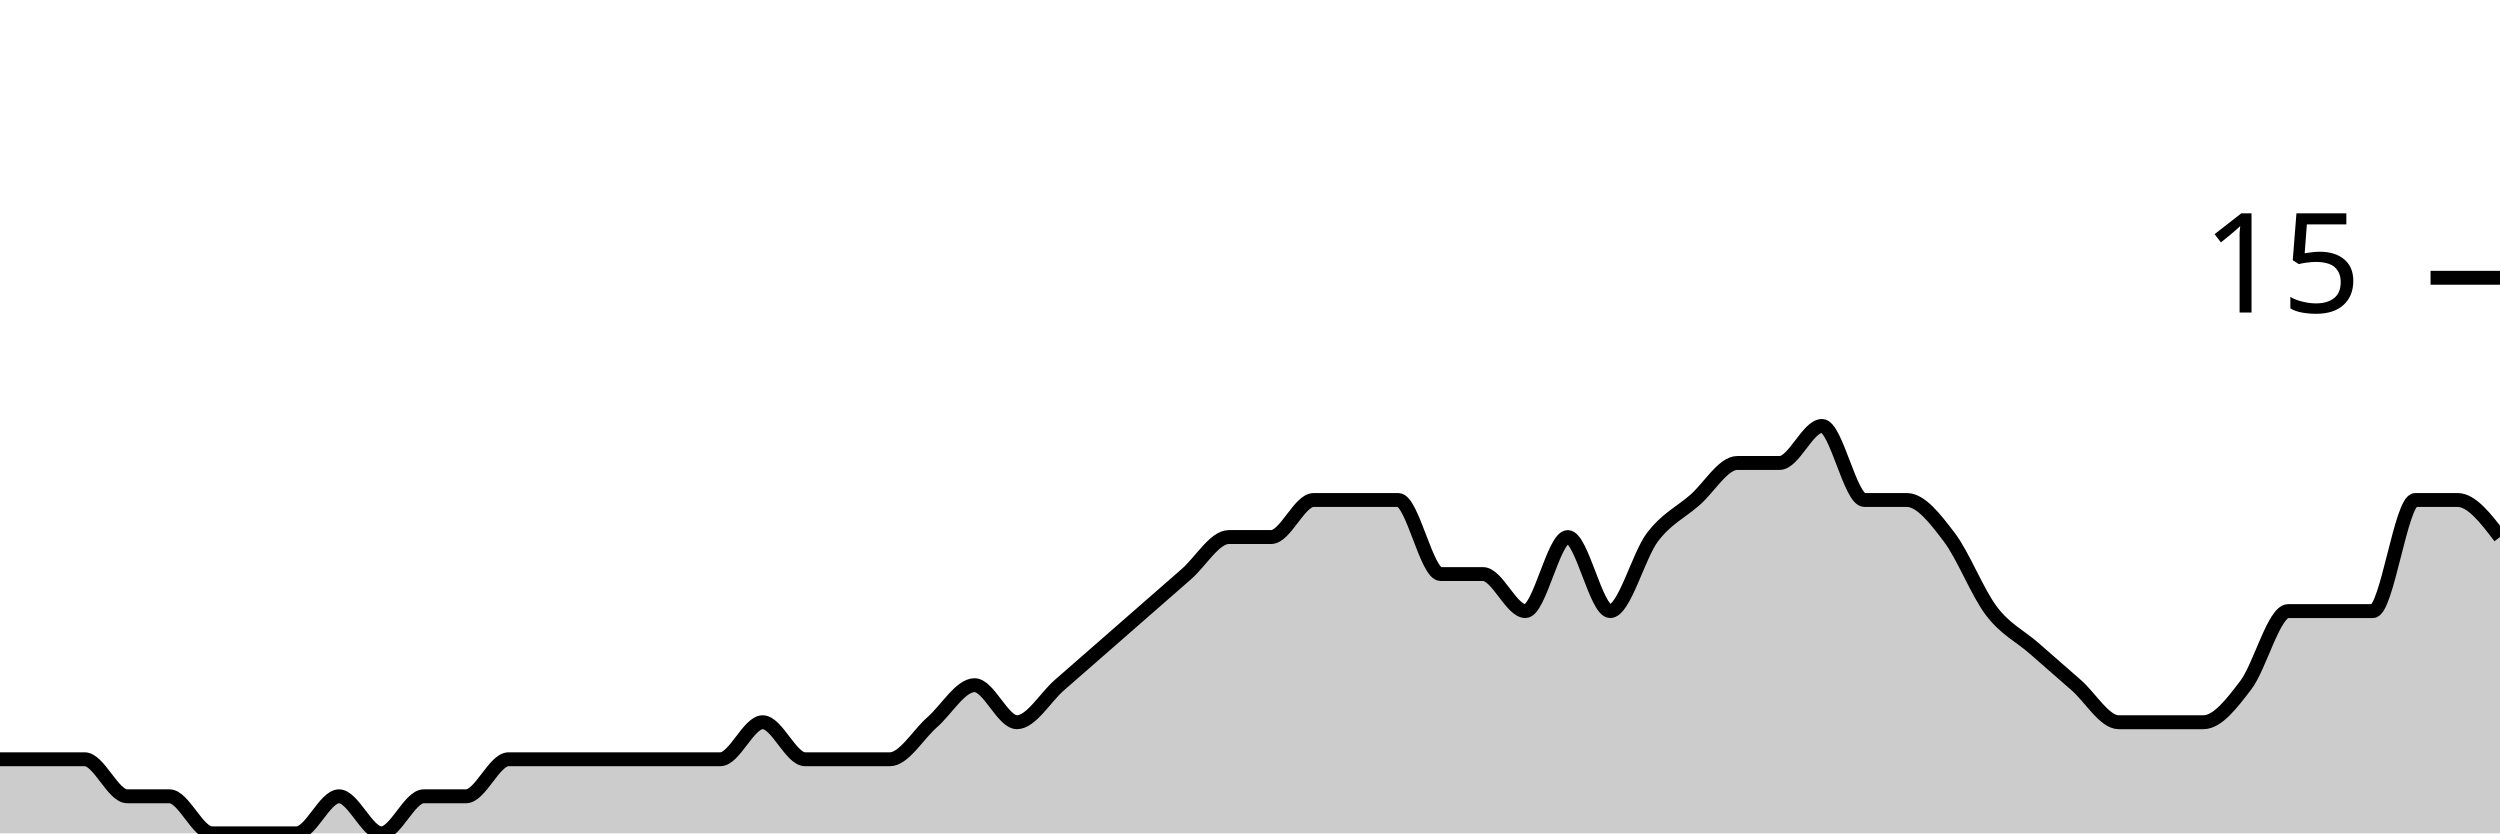
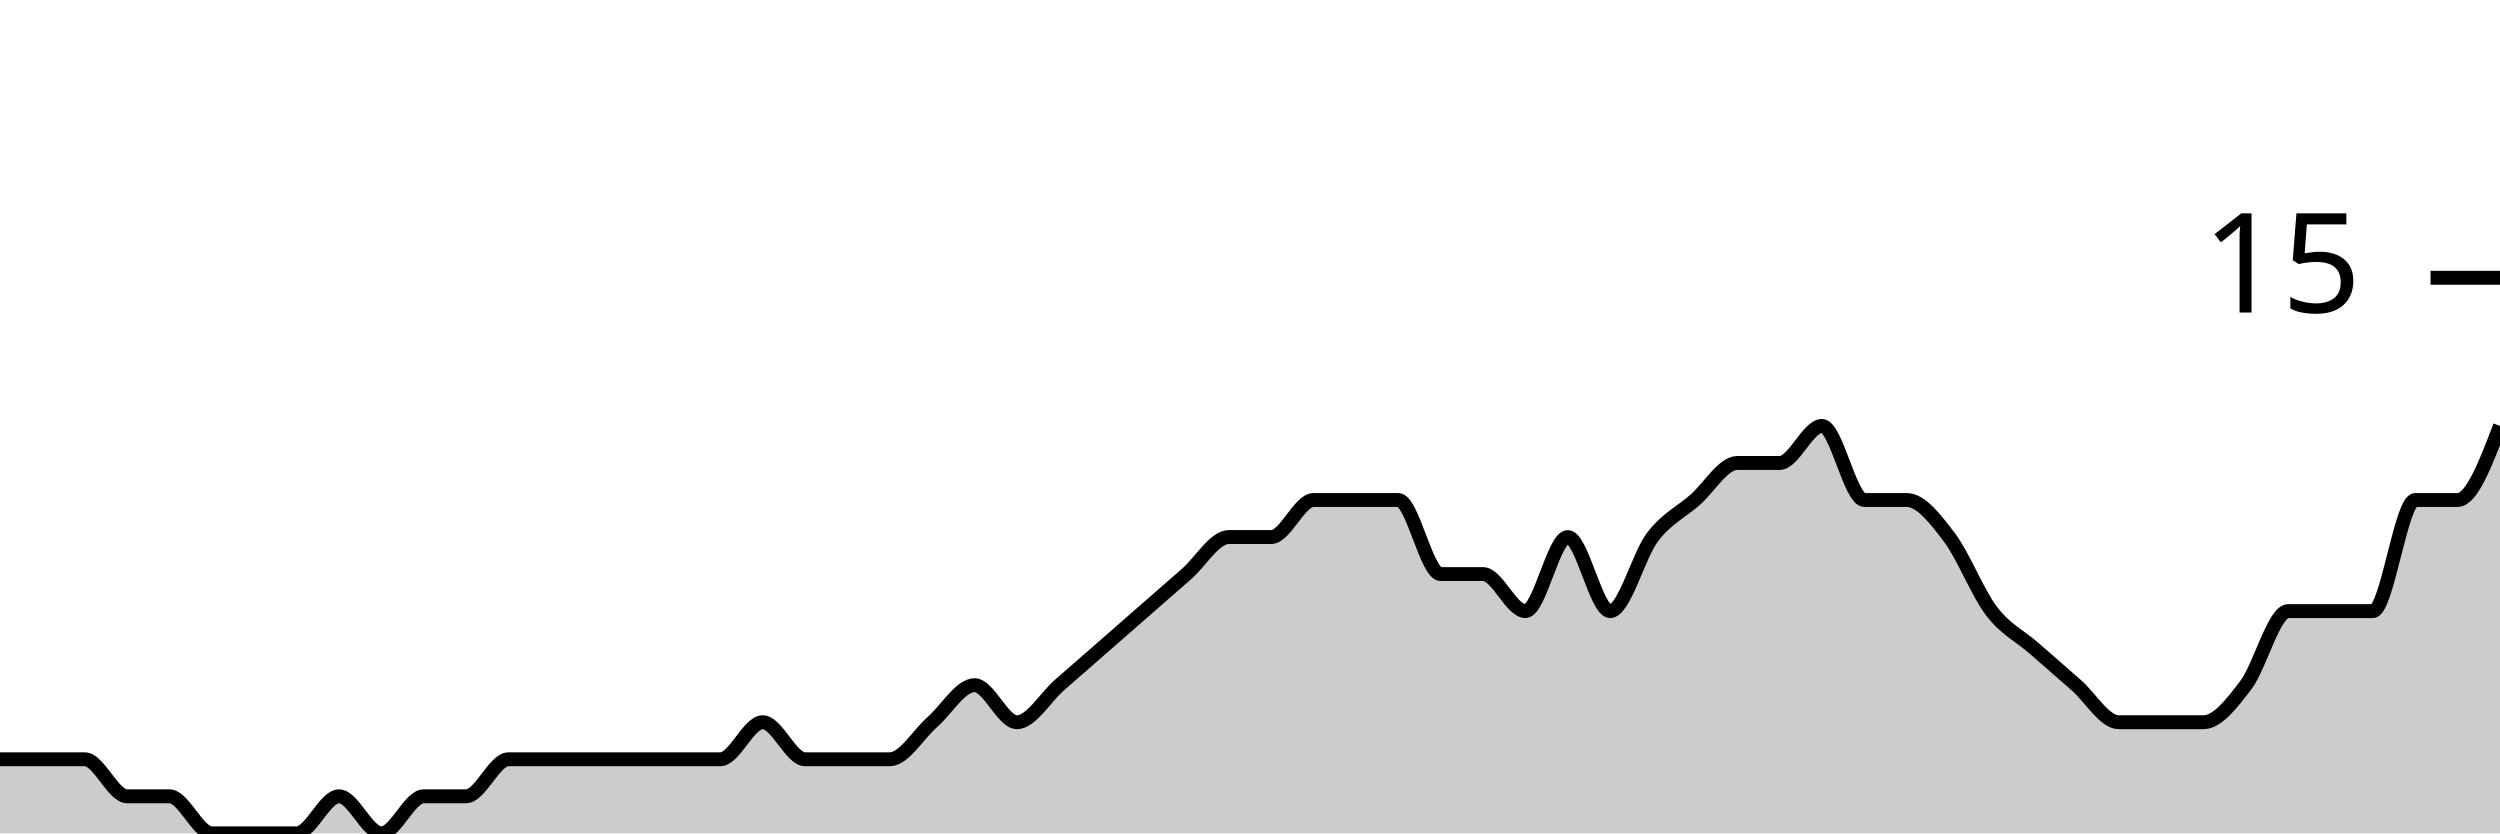
<svg xmlns="http://www.w3.org/2000/svg" viewBox="0 0 180 60">
  <g transform="translate(0,20)">
-     <path class="area" fill="rgba(0, 0, 0, 0.2)" d="M0,34.667C1.017,34.667,2.034,34.667,3.051,34.667C4.068,34.667,5.085,34.667,6.102,34.667C7.119,34.667,8.136,37.333,9.153,37.333C10.169,37.333,11.186,37.333,12.203,37.333C13.22,37.333,14.237,40,15.254,40C16.271,40,17.288,40,18.305,40C19.322,40,20.339,40,21.356,40C22.373,40,23.39,37.333,24.407,37.333C25.424,37.333,26.441,40,27.458,40C28.475,40,29.492,37.333,30.508,37.333C31.525,37.333,32.542,37.333,33.559,37.333C34.576,37.333,35.593,34.667,36.61,34.667C37.627,34.667,38.644,34.667,39.661,34.667C40.678,34.667,41.695,34.667,42.712,34.667C43.729,34.667,44.746,34.667,45.763,34.667C46.78,34.667,47.797,34.667,48.814,34.667C49.831,34.667,50.847,34.667,51.864,34.667C52.881,34.667,53.898,32,54.915,32C55.932,32,56.949,34.667,57.966,34.667C58.983,34.667,60,34.667,61.017,34.667C62.034,34.667,63.051,34.667,64.068,34.667C65.085,34.667,66.102,32.889,67.119,32C68.136,31.111,69.153,29.333,70.169,29.333C71.186,29.333,72.203,32,73.22,32C74.237,32,75.254,30.222,76.271,29.333C77.288,28.444,78.305,27.556,79.322,26.667C80.339,25.778,81.356,24.889,82.373,24C83.39,23.111,84.407,22.222,85.424,21.333C86.441,20.444,87.458,18.667,88.475,18.667C89.492,18.667,90.508,18.667,91.525,18.667C92.542,18.667,93.559,16,94.576,16C95.593,16,96.61,16,97.627,16C98.644,16,99.661,16,100.678,16C101.695,16,102.712,21.333,103.729,21.333C104.746,21.333,105.763,21.333,106.78,21.333C107.797,21.333,108.814,24,109.831,24C110.847,24,111.864,18.667,112.881,18.667C113.898,18.667,114.915,24,115.932,24C116.949,24,117.966,20,118.983,18.667C120,17.333,121.017,16.889,122.034,16C123.051,15.111,124.068,13.333,125.085,13.333C126.102,13.333,127.119,13.333,128.136,13.333C129.153,13.333,130.169,10.667,131.186,10.667C132.203,10.667,133.22,16,134.237,16C135.254,16,136.271,16,137.288,16C138.305,16,139.322,17.333,140.339,18.667C141.356,20,142.373,22.667,143.39,24C144.407,25.333,145.424,25.778,146.441,26.667C147.458,27.556,148.475,28.444,149.492,29.333C150.508,30.222,151.525,32,152.542,32C153.559,32,154.576,32,155.593,32C156.61,32,157.627,32,158.644,32C159.661,32,160.678,30.667,161.695,29.333C162.712,28,163.729,24,164.746,24C165.763,24,166.78,24,167.797,24C168.814,24,169.831,24,170.847,24C171.864,24,172.881,16,173.898,16C174.915,16,175.932,16,176.949,16C177.966,16,178.983,17.333,180,18.667L180,40C178.983,40,177.966,40,176.949,40C175.932,40,174.915,40,173.898,40C172.881,40,171.864,40,170.847,40C169.831,40,168.814,40,167.797,40C166.78,40,165.763,40,164.746,40C163.729,40,162.712,40,161.695,40C160.678,40,159.661,40,158.644,40C157.627,40,156.61,40,155.593,40C154.576,40,153.559,40,152.542,40C151.525,40,150.508,40,149.492,40C148.475,40,147.458,40,146.441,40C145.424,40,144.407,40,143.39,40C142.373,40,141.356,40,140.339,40C139.322,40,138.305,40,137.288,40C136.271,40,135.254,40,134.237,40C133.22,40,132.203,40,131.186,40C130.169,40,129.153,40,128.136,40C127.119,40,126.102,40,125.085,40C124.068,40,123.051,40,122.034,40C121.017,40,120,40,118.983,40C117.966,40,116.949,40,115.932,40C114.915,40,113.898,40,112.881,40C111.864,40,110.847,40,109.831,40C108.814,40,107.797,40,106.78,40C105.763,40,104.746,40,103.729,40C102.712,40,101.695,40,100.678,40C99.661,40,98.644,40,97.627,40C96.61,40,95.593,40,94.576,40C93.559,40,92.542,40,91.525,40C90.508,40,89.492,40,88.475,40C87.458,40,86.441,40,85.424,40C84.407,40,83.39,40,82.373,40C81.356,40,80.339,40,79.322,40C78.305,40,77.288,40,76.271,40C75.254,40,74.237,40,73.22,40C72.203,40,71.186,40,70.169,40C69.153,40,68.136,40,67.119,40C66.102,40,65.085,40,64.068,40C63.051,40,62.034,40,61.017,40C60,40,58.983,40,57.966,40C56.949,40,55.932,40,54.915,40C53.898,40,52.881,40,51.864,40C50.847,40,49.831,40,48.814,40C47.797,40,46.78,40,45.763,40C44.746,40,43.729,40,42.712,40C41.695,40,40.678,40,39.661,40C38.644,40,37.627,40,36.61,40C35.593,40,34.576,40,33.559,40C32.542,40,31.525,40,30.508,40C29.492,40,28.475,40,27.458,40C26.441,40,25.424,40,24.407,40C23.39,40,22.373,40,21.356,40C20.339,40,19.322,40,18.305,40C17.288,40,16.271,40,15.254,40C14.237,40,13.22,40,12.203,40C11.186,40,10.169,40,9.153,40C8.136,40,7.119,40,6.102,40C5.085,40,4.068,40,3.051,40C2.034,40,1.017,40,0,40Z" />
-     <path class="line" stroke="black" fill="none" d="M0,34.667C1.017,34.667,2.034,34.667,3.051,34.667C4.068,34.667,5.085,34.667,6.102,34.667C7.119,34.667,8.136,37.333,9.153,37.333C10.169,37.333,11.186,37.333,12.203,37.333C13.22,37.333,14.237,40,15.254,40C16.271,40,17.288,40,18.305,40C19.322,40,20.339,40,21.356,40C22.373,40,23.39,37.333,24.407,37.333C25.424,37.333,26.441,40,27.458,40C28.475,40,29.492,37.333,30.508,37.333C31.525,37.333,32.542,37.333,33.559,37.333C34.576,37.333,35.593,34.667,36.61,34.667C37.627,34.667,38.644,34.667,39.661,34.667C40.678,34.667,41.695,34.667,42.712,34.667C43.729,34.667,44.746,34.667,45.763,34.667C46.78,34.667,47.797,34.667,48.814,34.667C49.831,34.667,50.847,34.667,51.864,34.667C52.881,34.667,53.898,32,54.915,32C55.932,32,56.949,34.667,57.966,34.667C58.983,34.667,60,34.667,61.017,34.667C62.034,34.667,63.051,34.667,64.068,34.667C65.085,34.667,66.102,32.889,67.119,32C68.136,31.111,69.153,29.333,70.169,29.333C71.186,29.333,72.203,32,73.22,32C74.237,32,75.254,30.222,76.271,29.333C77.288,28.444,78.305,27.556,79.322,26.667C80.339,25.778,81.356,24.889,82.373,24C83.39,23.111,84.407,22.222,85.424,21.333C86.441,20.444,87.458,18.667,88.475,18.667C89.492,18.667,90.508,18.667,91.525,18.667C92.542,18.667,93.559,16,94.576,16C95.593,16,96.61,16,97.627,16C98.644,16,99.661,16,100.678,16C101.695,16,102.712,21.333,103.729,21.333C104.746,21.333,105.763,21.333,106.78,21.333C107.797,21.333,108.814,24,109.831,24C110.847,24,111.864,18.667,112.881,18.667C113.898,18.667,114.915,24,115.932,24C116.949,24,117.966,20,118.983,18.667C120,17.333,121.017,16.889,122.034,16C123.051,15.111,124.068,13.333,125.085,13.333C126.102,13.333,127.119,13.333,128.136,13.333C129.153,13.333,130.169,10.667,131.186,10.667C132.203,10.667,133.22,16,134.237,16C135.254,16,136.271,16,137.288,16C138.305,16,139.322,17.333,140.339,18.667C141.356,20,142.373,22.667,143.39,24C144.407,25.333,145.424,25.778,146.441,26.667C147.458,27.556,148.475,28.444,149.492,29.333C150.508,30.222,151.525,32,152.542,32C153.559,32,154.576,32,155.593,32C156.61,32,157.627,32,158.644,32C159.661,32,160.678,30.667,161.695,29.333C162.712,28,163.729,24,164.746,24C165.763,24,166.78,24,167.797,24C168.814,24,169.831,24,170.847,24C171.864,24,172.881,16,173.898,16C174.915,16,175.932,16,176.949,16C177.966,16,178.983,17.333,180,18.667" />
+     <path class="area" fill="rgba(0, 0, 0, 0.2)" d="M0,34.667C1.017,34.667,2.034,34.667,3.051,34.667C4.068,34.667,5.085,34.667,6.102,34.667C7.119,34.667,8.136,37.333,9.153,37.333C10.169,37.333,11.186,37.333,12.203,37.333C13.22,37.333,14.237,40,15.254,40C16.271,40,17.288,40,18.305,40C19.322,40,20.339,40,21.356,40C22.373,40,23.39,37.333,24.407,37.333C25.424,37.333,26.441,40,27.458,40C28.475,40,29.492,37.333,30.508,37.333C31.525,37.333,32.542,37.333,33.559,37.333C34.576,37.333,35.593,34.667,36.61,34.667C37.627,34.667,38.644,34.667,39.661,34.667C40.678,34.667,41.695,34.667,42.712,34.667C43.729,34.667,44.746,34.667,45.763,34.667C46.78,34.667,47.797,34.667,48.814,34.667C49.831,34.667,50.847,34.667,51.864,34.667C52.881,34.667,53.898,32,54.915,32C55.932,32,56.949,34.667,57.966,34.667C58.983,34.667,60,34.667,61.017,34.667C62.034,34.667,63.051,34.667,64.068,34.667C65.085,34.667,66.102,32.889,67.119,32C68.136,31.111,69.153,29.333,70.169,29.333C71.186,29.333,72.203,32,73.22,32C74.237,32,75.254,30.222,76.271,29.333C77.288,28.444,78.305,27.556,79.322,26.667C80.339,25.778,81.356,24.889,82.373,24C83.39,23.111,84.407,22.222,85.424,21.333C86.441,20.444,87.458,18.667,88.475,18.667C89.492,18.667,90.508,18.667,91.525,18.667C92.542,18.667,93.559,16,94.576,16C95.593,16,96.61,16,97.627,16C98.644,16,99.661,16,100.678,16C101.695,16,102.712,21.333,103.729,21.333C104.746,21.333,105.763,21.333,106.78,21.333C107.797,21.333,108.814,24,109.831,24C110.847,24,111.864,18.667,112.881,18.667C113.898,18.667,114.915,24,115.932,24C116.949,24,117.966,20,118.983,18.667C120,17.333,121.017,16.889,122.034,16C123.051,15.111,124.068,13.333,125.085,13.333C126.102,13.333,127.119,13.333,128.136,13.333C129.153,13.333,130.169,10.667,131.186,10.667C132.203,10.667,133.22,16,134.237,16C135.254,16,136.271,16,137.288,16C138.305,16,139.322,17.333,140.339,18.667C141.356,20,142.373,22.667,143.39,24C144.407,25.333,145.424,25.778,146.441,26.667C147.458,27.556,148.475,28.444,149.492,29.333C150.508,30.222,151.525,32,152.542,32C153.559,32,154.576,32,155.593,32C156.61,32,157.627,32,158.644,32C159.661,32,160.678,30.667,161.695,29.333C162.712,28,163.729,24,164.746,24C165.763,24,166.78,24,167.797,24C168.814,24,169.831,24,170.847,24C171.864,24,172.881,16,173.898,16C174.915,16,175.932,16,176.949,16C177.966,16,178.983,13.333,180,10.667L180,40C178.983,40,177.966,40,176.949,40C175.932,40,174.915,40,173.898,40C172.881,40,171.864,40,170.847,40C169.831,40,168.814,40,167.797,40C166.78,40,165.763,40,164.746,40C163.729,40,162.712,40,161.695,40C160.678,40,159.661,40,158.644,40C157.627,40,156.61,40,155.593,40C154.576,40,153.559,40,152.542,40C151.525,40,150.508,40,149.492,40C148.475,40,147.458,40,146.441,40C145.424,40,144.407,40,143.39,40C142.373,40,141.356,40,140.339,40C139.322,40,138.305,40,137.288,40C136.271,40,135.254,40,134.237,40C133.22,40,132.203,40,131.186,40C130.169,40,129.153,40,128.136,40C127.119,40,126.102,40,125.085,40C124.068,40,123.051,40,122.034,40C121.017,40,120,40,118.983,40C117.966,40,116.949,40,115.932,40C114.915,40,113.898,40,112.881,40C111.864,40,110.847,40,109.831,40C108.814,40,107.797,40,106.78,40C105.763,40,104.746,40,103.729,40C102.712,40,101.695,40,100.678,40C99.661,40,98.644,40,97.627,40C96.61,40,95.593,40,94.576,40C93.559,40,92.542,40,91.525,40C90.508,40,89.492,40,88.475,40C87.458,40,86.441,40,85.424,40C84.407,40,83.39,40,82.373,40C81.356,40,80.339,40,79.322,40C78.305,40,77.288,40,76.271,40C75.254,40,74.237,40,73.22,40C72.203,40,71.186,40,70.169,40C69.153,40,68.136,40,67.119,40C66.102,40,65.085,40,64.068,40C63.051,40,62.034,40,61.017,40C60,40,58.983,40,57.966,40C56.949,40,55.932,40,54.915,40C53.898,40,52.881,40,51.864,40C50.847,40,49.831,40,48.814,40C47.797,40,46.78,40,45.763,40C44.746,40,43.729,40,42.712,40C41.695,40,40.678,40,39.661,40C38.644,40,37.627,40,36.61,40C35.593,40,34.576,40,33.559,40C32.542,40,31.525,40,30.508,40C29.492,40,28.475,40,27.458,40C26.441,40,25.424,40,24.407,40C23.39,40,22.373,40,21.356,40C20.339,40,19.322,40,18.305,40C17.288,40,16.271,40,15.254,40C14.237,40,13.22,40,12.203,40C11.186,40,10.169,40,9.153,40C8.136,40,7.119,40,6.102,40C5.085,40,4.068,40,3.051,40C2.034,40,1.017,40,0,40Z" />
+     <path class="line" stroke="black" fill="none" d="M0,34.667C1.017,34.667,2.034,34.667,3.051,34.667C4.068,34.667,5.085,34.667,6.102,34.667C7.119,34.667,8.136,37.333,9.153,37.333C10.169,37.333,11.186,37.333,12.203,37.333C13.22,37.333,14.237,40,15.254,40C16.271,40,17.288,40,18.305,40C19.322,40,20.339,40,21.356,40C22.373,40,23.39,37.333,24.407,37.333C25.424,37.333,26.441,40,27.458,40C28.475,40,29.492,37.333,30.508,37.333C31.525,37.333,32.542,37.333,33.559,37.333C34.576,37.333,35.593,34.667,36.61,34.667C37.627,34.667,38.644,34.667,39.661,34.667C40.678,34.667,41.695,34.667,42.712,34.667C43.729,34.667,44.746,34.667,45.763,34.667C46.78,34.667,47.797,34.667,48.814,34.667C49.831,34.667,50.847,34.667,51.864,34.667C52.881,34.667,53.898,32,54.915,32C55.932,32,56.949,34.667,57.966,34.667C58.983,34.667,60,34.667,61.017,34.667C62.034,34.667,63.051,34.667,64.068,34.667C65.085,34.667,66.102,32.889,67.119,32C68.136,31.111,69.153,29.333,70.169,29.333C71.186,29.333,72.203,32,73.22,32C74.237,32,75.254,30.222,76.271,29.333C77.288,28.444,78.305,27.556,79.322,26.667C80.339,25.778,81.356,24.889,82.373,24C83.39,23.111,84.407,22.222,85.424,21.333C86.441,20.444,87.458,18.667,88.475,18.667C89.492,18.667,90.508,18.667,91.525,18.667C92.542,18.667,93.559,16,94.576,16C95.593,16,96.61,16,97.627,16C98.644,16,99.661,16,100.678,16C101.695,16,102.712,21.333,103.729,21.333C104.746,21.333,105.763,21.333,106.78,21.333C107.797,21.333,108.814,24,109.831,24C110.847,24,111.864,18.667,112.881,18.667C113.898,18.667,114.915,24,115.932,24C116.949,24,117.966,20,118.983,18.667C120,17.333,121.017,16.889,122.034,16C123.051,15.111,124.068,13.333,125.085,13.333C126.102,13.333,127.119,13.333,128.136,13.333C129.153,13.333,130.169,10.667,131.186,10.667C132.203,10.667,133.22,16,134.237,16C135.254,16,136.271,16,137.288,16C138.305,16,139.322,17.333,140.339,18.667C141.356,20,142.373,22.667,143.39,24C144.407,25.333,145.424,25.778,146.441,26.667C147.458,27.556,148.475,28.444,149.492,29.333C150.508,30.222,151.525,32,152.542,32C153.559,32,154.576,32,155.593,32C156.61,32,157.627,32,158.644,32C159.661,32,160.678,30.667,161.695,29.333C162.712,28,163.729,24,164.746,24C165.763,24,166.78,24,167.797,24C168.814,24,169.831,24,170.847,24C171.864,24,172.881,16,173.898,16C174.915,16,175.932,16,176.949,16C177.966,16,178.983,13.333,180,10.667" />
    <path class="axis-ceiling" stroke-width="1" stroke="black" fill="none" d="M175,0L180,0" />
    <text class="axis-ceiling-label" font-family="sans-serif" text-anchor="end" font-size="10px" x="170" y="2.5">15</text>
  </g>
</svg>
